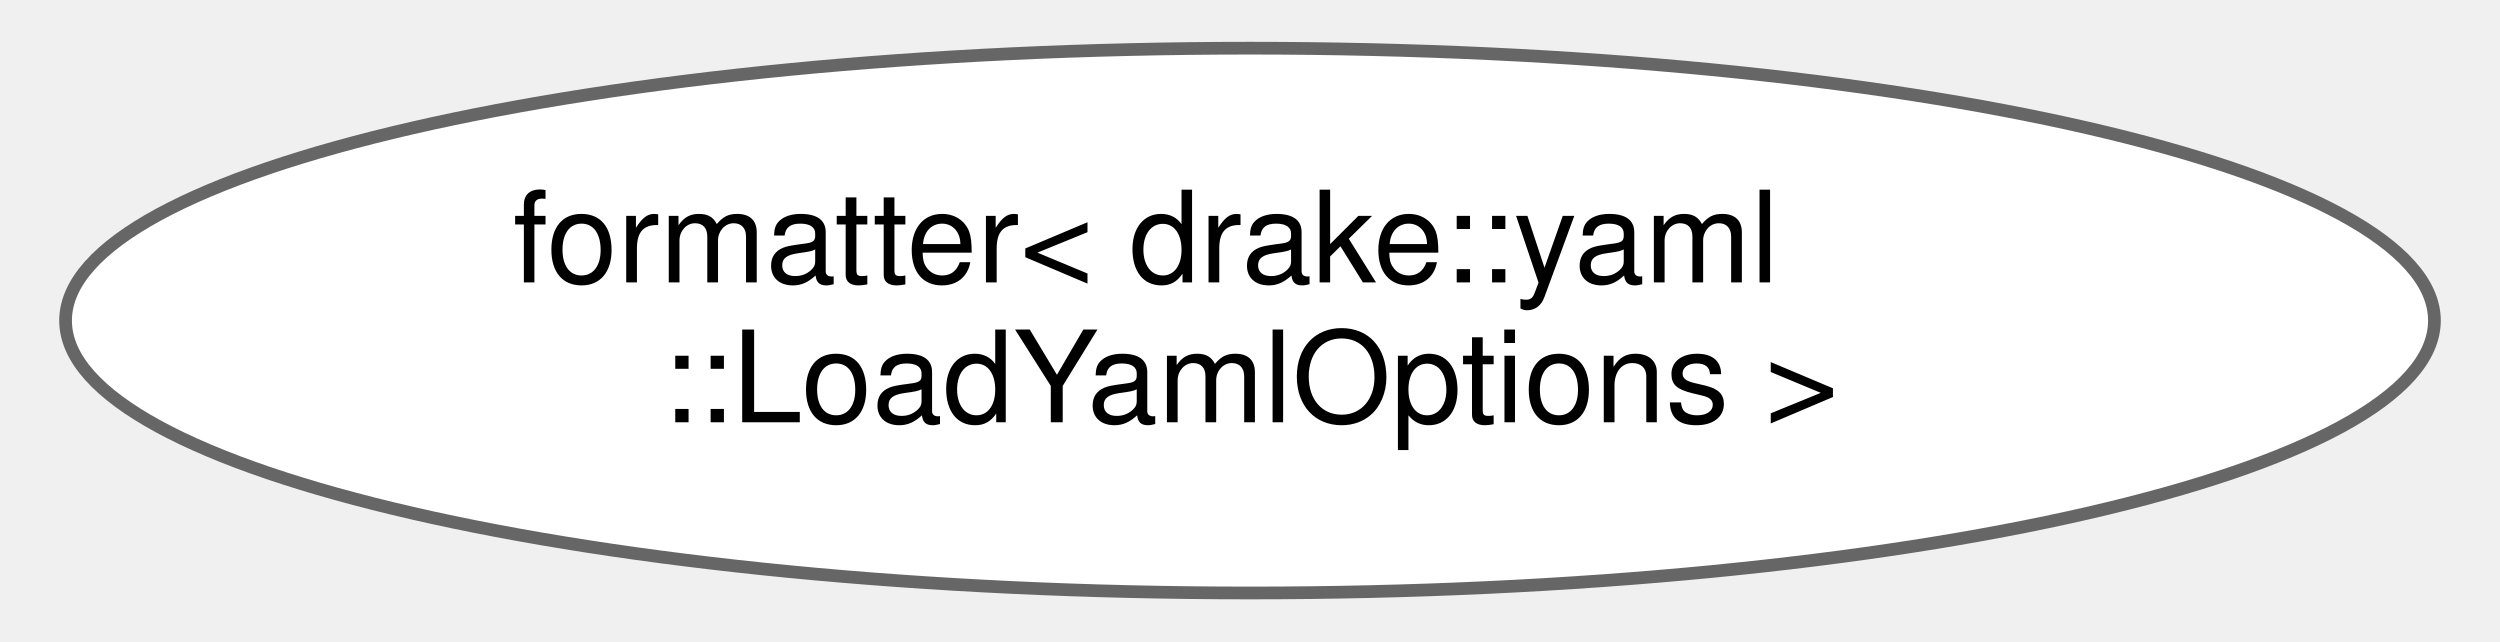
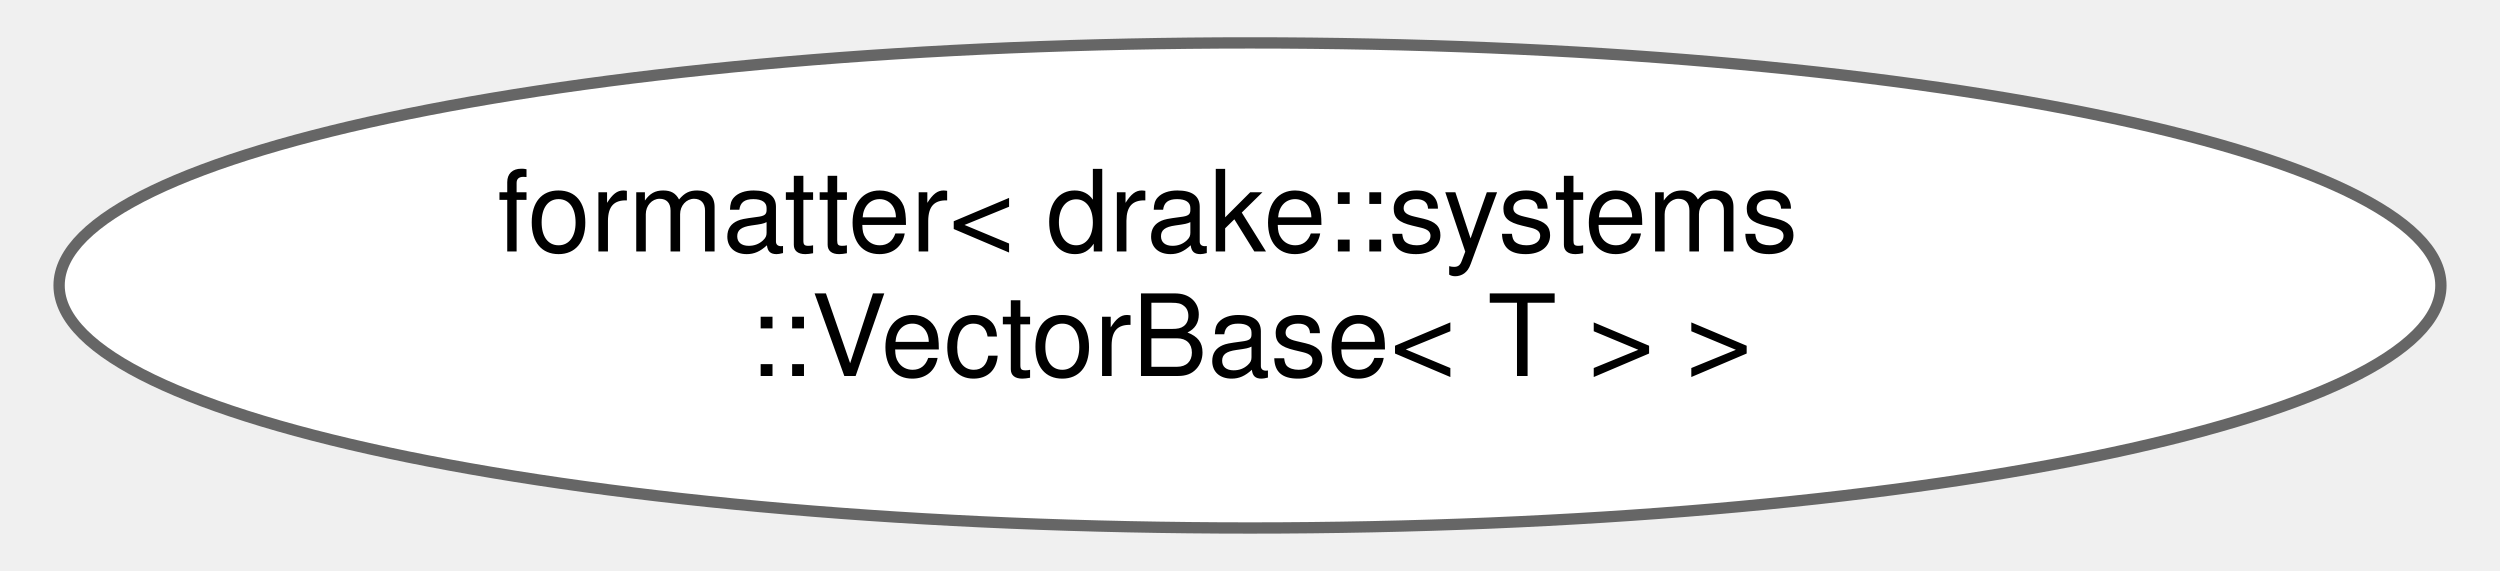
- <svg xmlns="http://www.w3.org/2000/svg" xmlns:xlink="http://www.w3.org/1999/xlink" width="195pt" height="50pt" viewBox="0.00 0.00 194.68 50.43">
+ <svg xmlns="http://www.w3.org/2000/svg" xmlns:xlink="http://www.w3.org/1999/xlink" width="219pt" height="50pt" viewBox="0.00 0.00 218.72 50.43">
  <g id="graph0" class="graph" transform="scale(1 1) rotate(0) translate(4 46.43)">
    <g id="Node000000" class="node">
      <g id="a_Node000000">
-         <a xlink:href="structfmt_1_1formatter_3_01drake_1_1yaml_1_1_load_yaml_options_01_4.html" target="_top" xlink:title="Specializes the fmt::formatter&lt;&gt; class template for drake::yaml::LoadYamlOptions.">
-           <ellipse fill="white" stroke="#666666" cx="93.34" cy="-21.21" rx="93.18" ry="21.43" />
-           <text text-anchor="start" x="35.34" y="-24.21" font-family="Helvetica,sans-Serif" font-size="10.00">formatter&lt; drake::yaml</text>
-           <text text-anchor="middle" x="93.34" y="-13.21" font-family="Helvetica,sans-Serif" font-size="10.00">::LoadYamlOptions &gt;</text>
+         <a xlink:href="structfmt_1_1formatter_3_01drake_1_1systems_1_1_vector_base_3_01_t_01_4_01_4.html" target="_top" xlink:title="Specializes the fmt::formatter&lt;&gt; class template for drake::systems::VectorBase&lt;T&gt;.">
+           <ellipse fill="white" stroke="#666666" cx="105.36" cy="-21.21" rx="105.22" ry="21.43" />
+           <text text-anchor="start" x="38.86" y="-24.21" font-family="Helvetica,sans-Serif" font-size="10.00">formatter&lt; drake::systems</text>
+           <text text-anchor="middle" x="105.36" y="-13.21" font-family="Helvetica,sans-Serif" font-size="10.00">::VectorBase&lt; T &gt; &gt;</text>
        </a>
      </g>
    </g>
  </g>
</svg>
